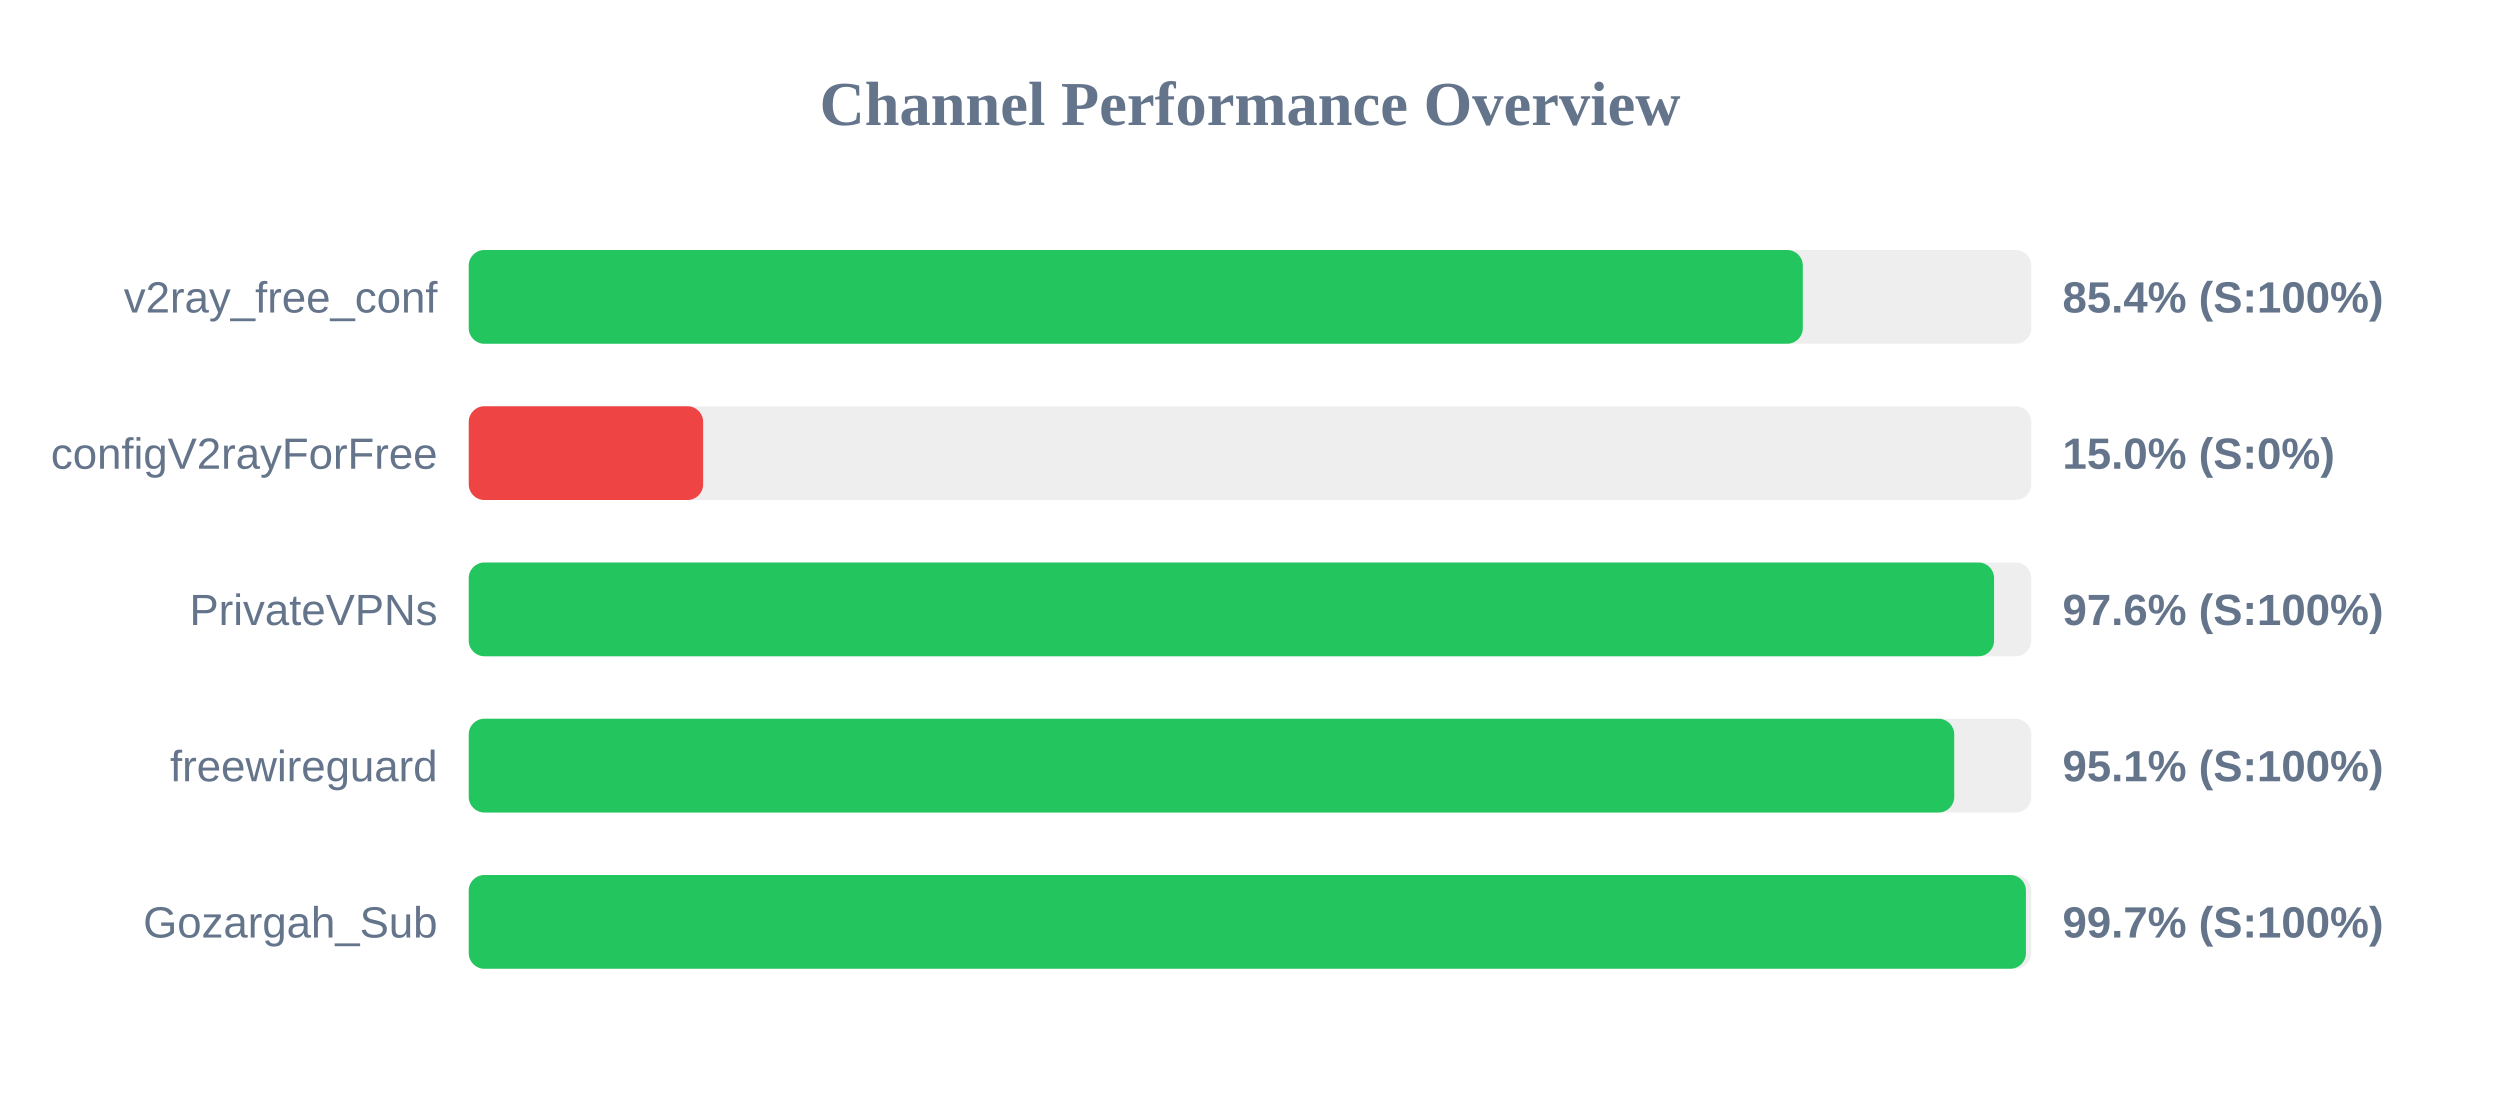
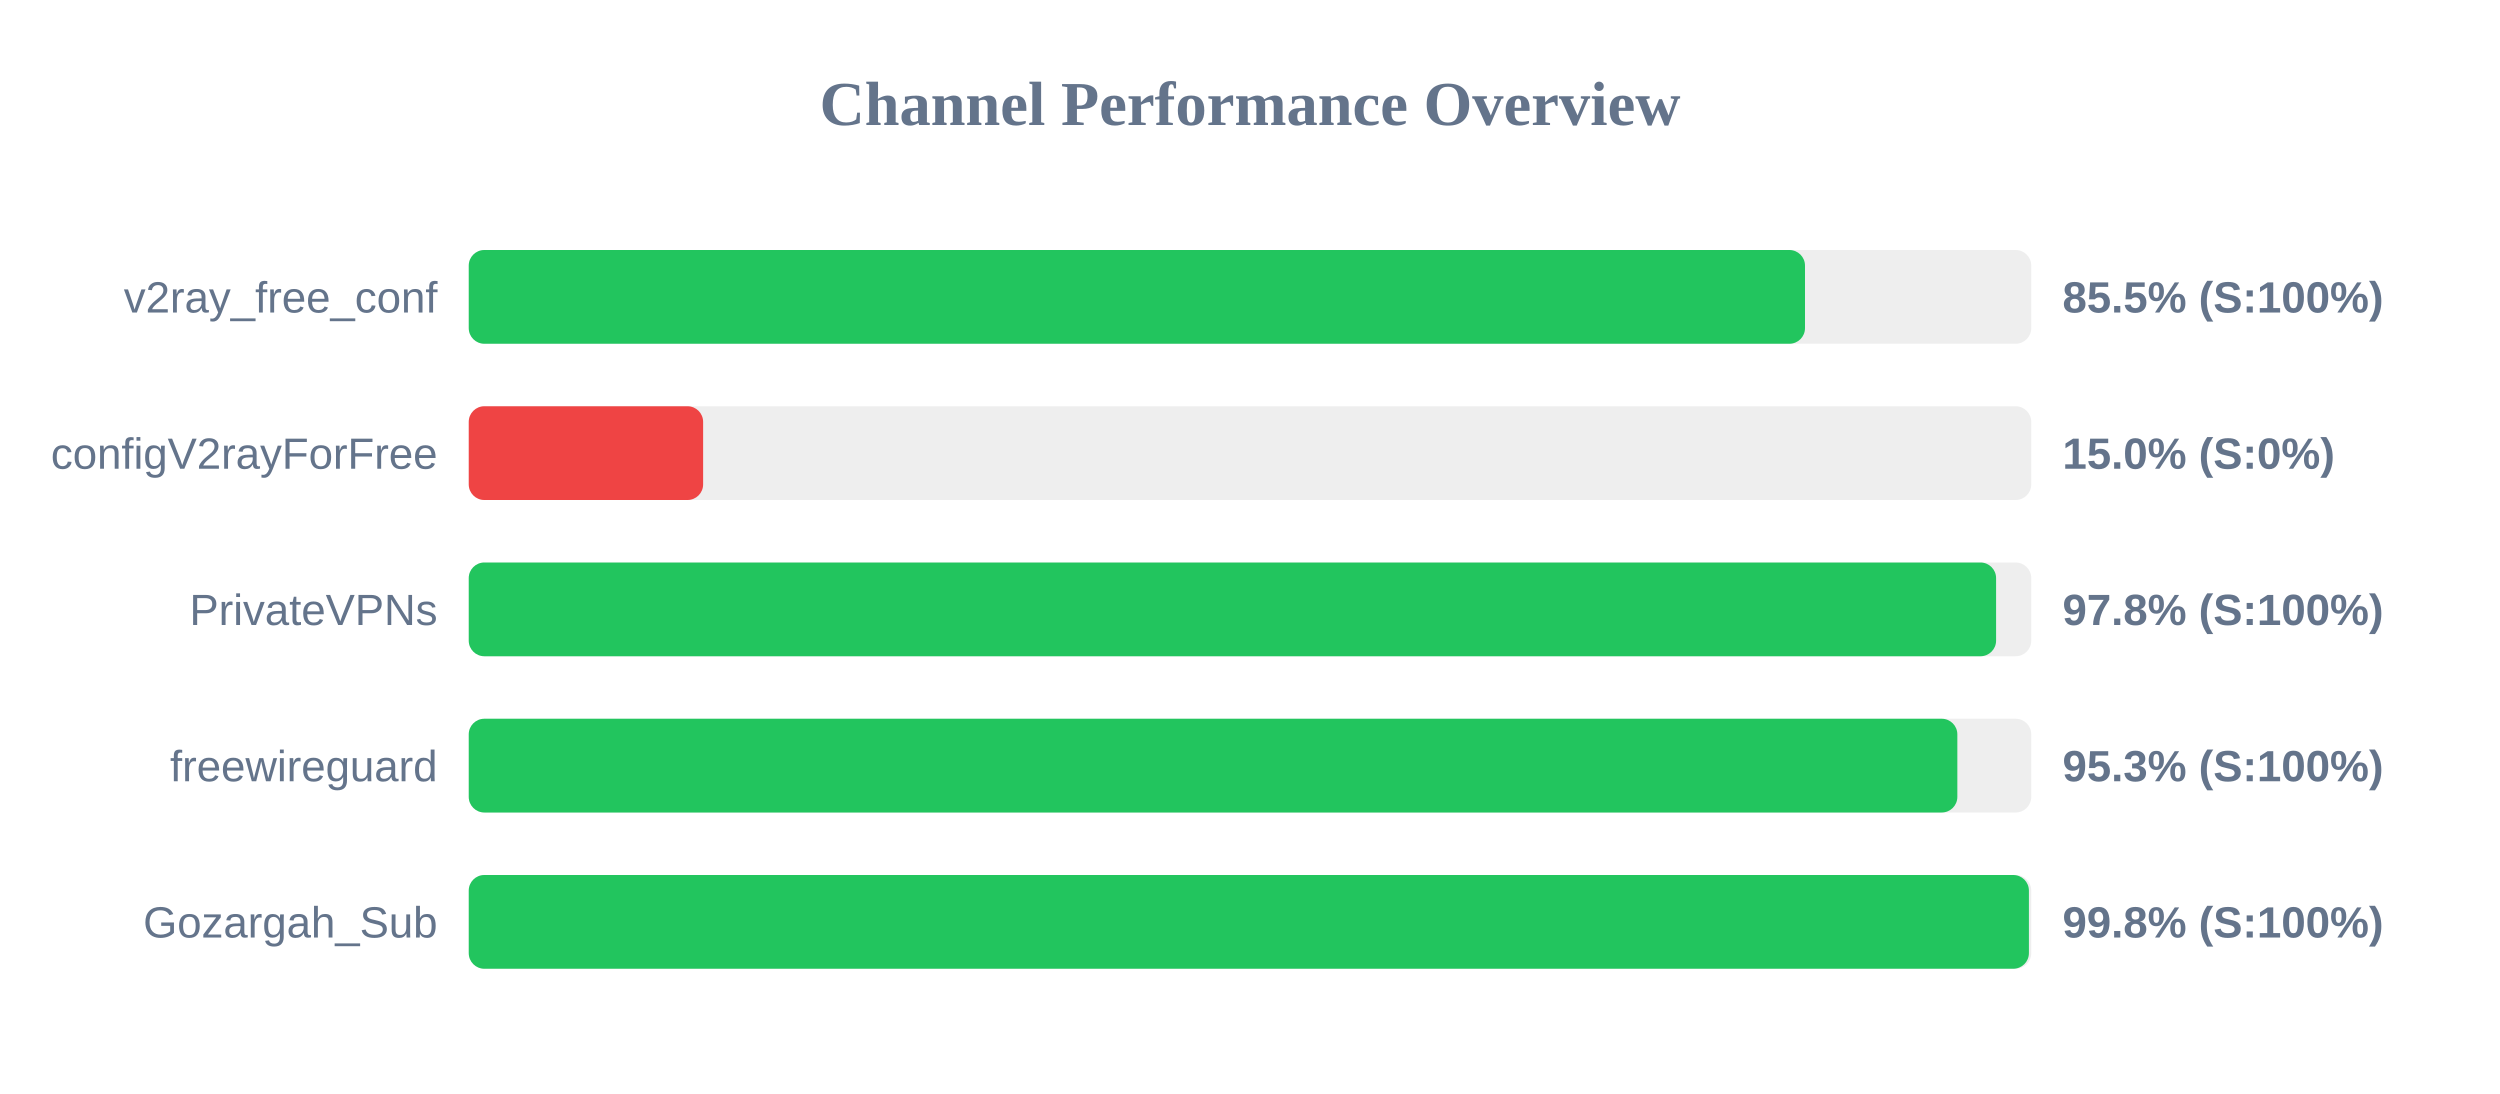
<svg xmlns="http://www.w3.org/2000/svg" width="800" height="350" version="1.1">
  <style>
        .row { font: 14px Arial; fill: #64748b; }
        .score { font: bold 14px Arial; fill: #64748b; }
    </style>
  <text x="400" y="40" text-anchor="middle" font-size="20px" font-weight="bold" fill="#64748b">Channel Performance Overview</text>
  <rect x="150" y="80" width="500" height="30" fill="#eee" rx="5" />
-   <rect x="150" y="80" width="426.9" height="30" fill="#22c55e" rx="5" />
+   <rect x="150" y="80" width="427.6" height="30" fill="#22c55e" rx="5" />
  <text x="140" y="100" text-anchor="end" class="row">v2ray_free_conf</text>
-   <text x="660" y="100" text-anchor="start" class="score">85.4% (S:100%)</text>
+   <text x="660" y="100" text-anchor="start" class="score">85.5% (S:100%)</text>
  <rect x="150" y="130" width="500" height="30" fill="#eee" rx="5" />
  <rect x="150" y="130" width="75.0" height="30" fill="#ef4444" rx="5" />
  <text x="140" y="150" text-anchor="end" class="row">configV2rayForFree</text>
  <text x="660" y="150" text-anchor="start" class="score">15.0% (S:0%)</text>
  <rect x="150" y="180" width="500" height="30" fill="#eee" rx="5" />
-   <rect x="150" y="180" width="488.1" height="30" fill="#22c55e" rx="5" />
+   <rect x="150" y="180" width="488.75" height="30" fill="#22c55e" rx="5" />
  <text x="140" y="200" text-anchor="end" class="row">PrivateVPNs</text>
-   <text x="660" y="200" text-anchor="start" class="score">97.6% (S:100%)</text>
+   <text x="660" y="200" text-anchor="start" class="score">97.8% (S:100%)</text>
  <rect x="150" y="230" width="500" height="30" fill="#eee" rx="5" />
-   <rect x="150" y="230" width="475.35" height="30" fill="#22c55e" rx="5" />
+   <rect x="150" y="230" width="476.35" height="30" fill="#22c55e" rx="5" />
  <text x="140" y="250" text-anchor="end" class="row">freewireguard</text>
-   <text x="660" y="250" text-anchor="start" class="score">95.1% (S:100%)</text>
+   <text x="660" y="250" text-anchor="start" class="score">95.3% (S:100%)</text>
  <rect x="150" y="280" width="500" height="30" fill="#eee" rx="5" />
-   <rect x="150" y="280" width="498.3" height="30" fill="#22c55e" rx="5" />
+   <rect x="150" y="280" width="499.25" height="30" fill="#22c55e" rx="5" />
  <text x="140" y="300" text-anchor="end" class="row">Gozargah_Sub</text>
-   <text x="660" y="300" text-anchor="start" class="score">99.7% (S:100%)</text>
+   <text x="660" y="300" text-anchor="start" class="score">99.8% (S:100%)</text>
</svg>
